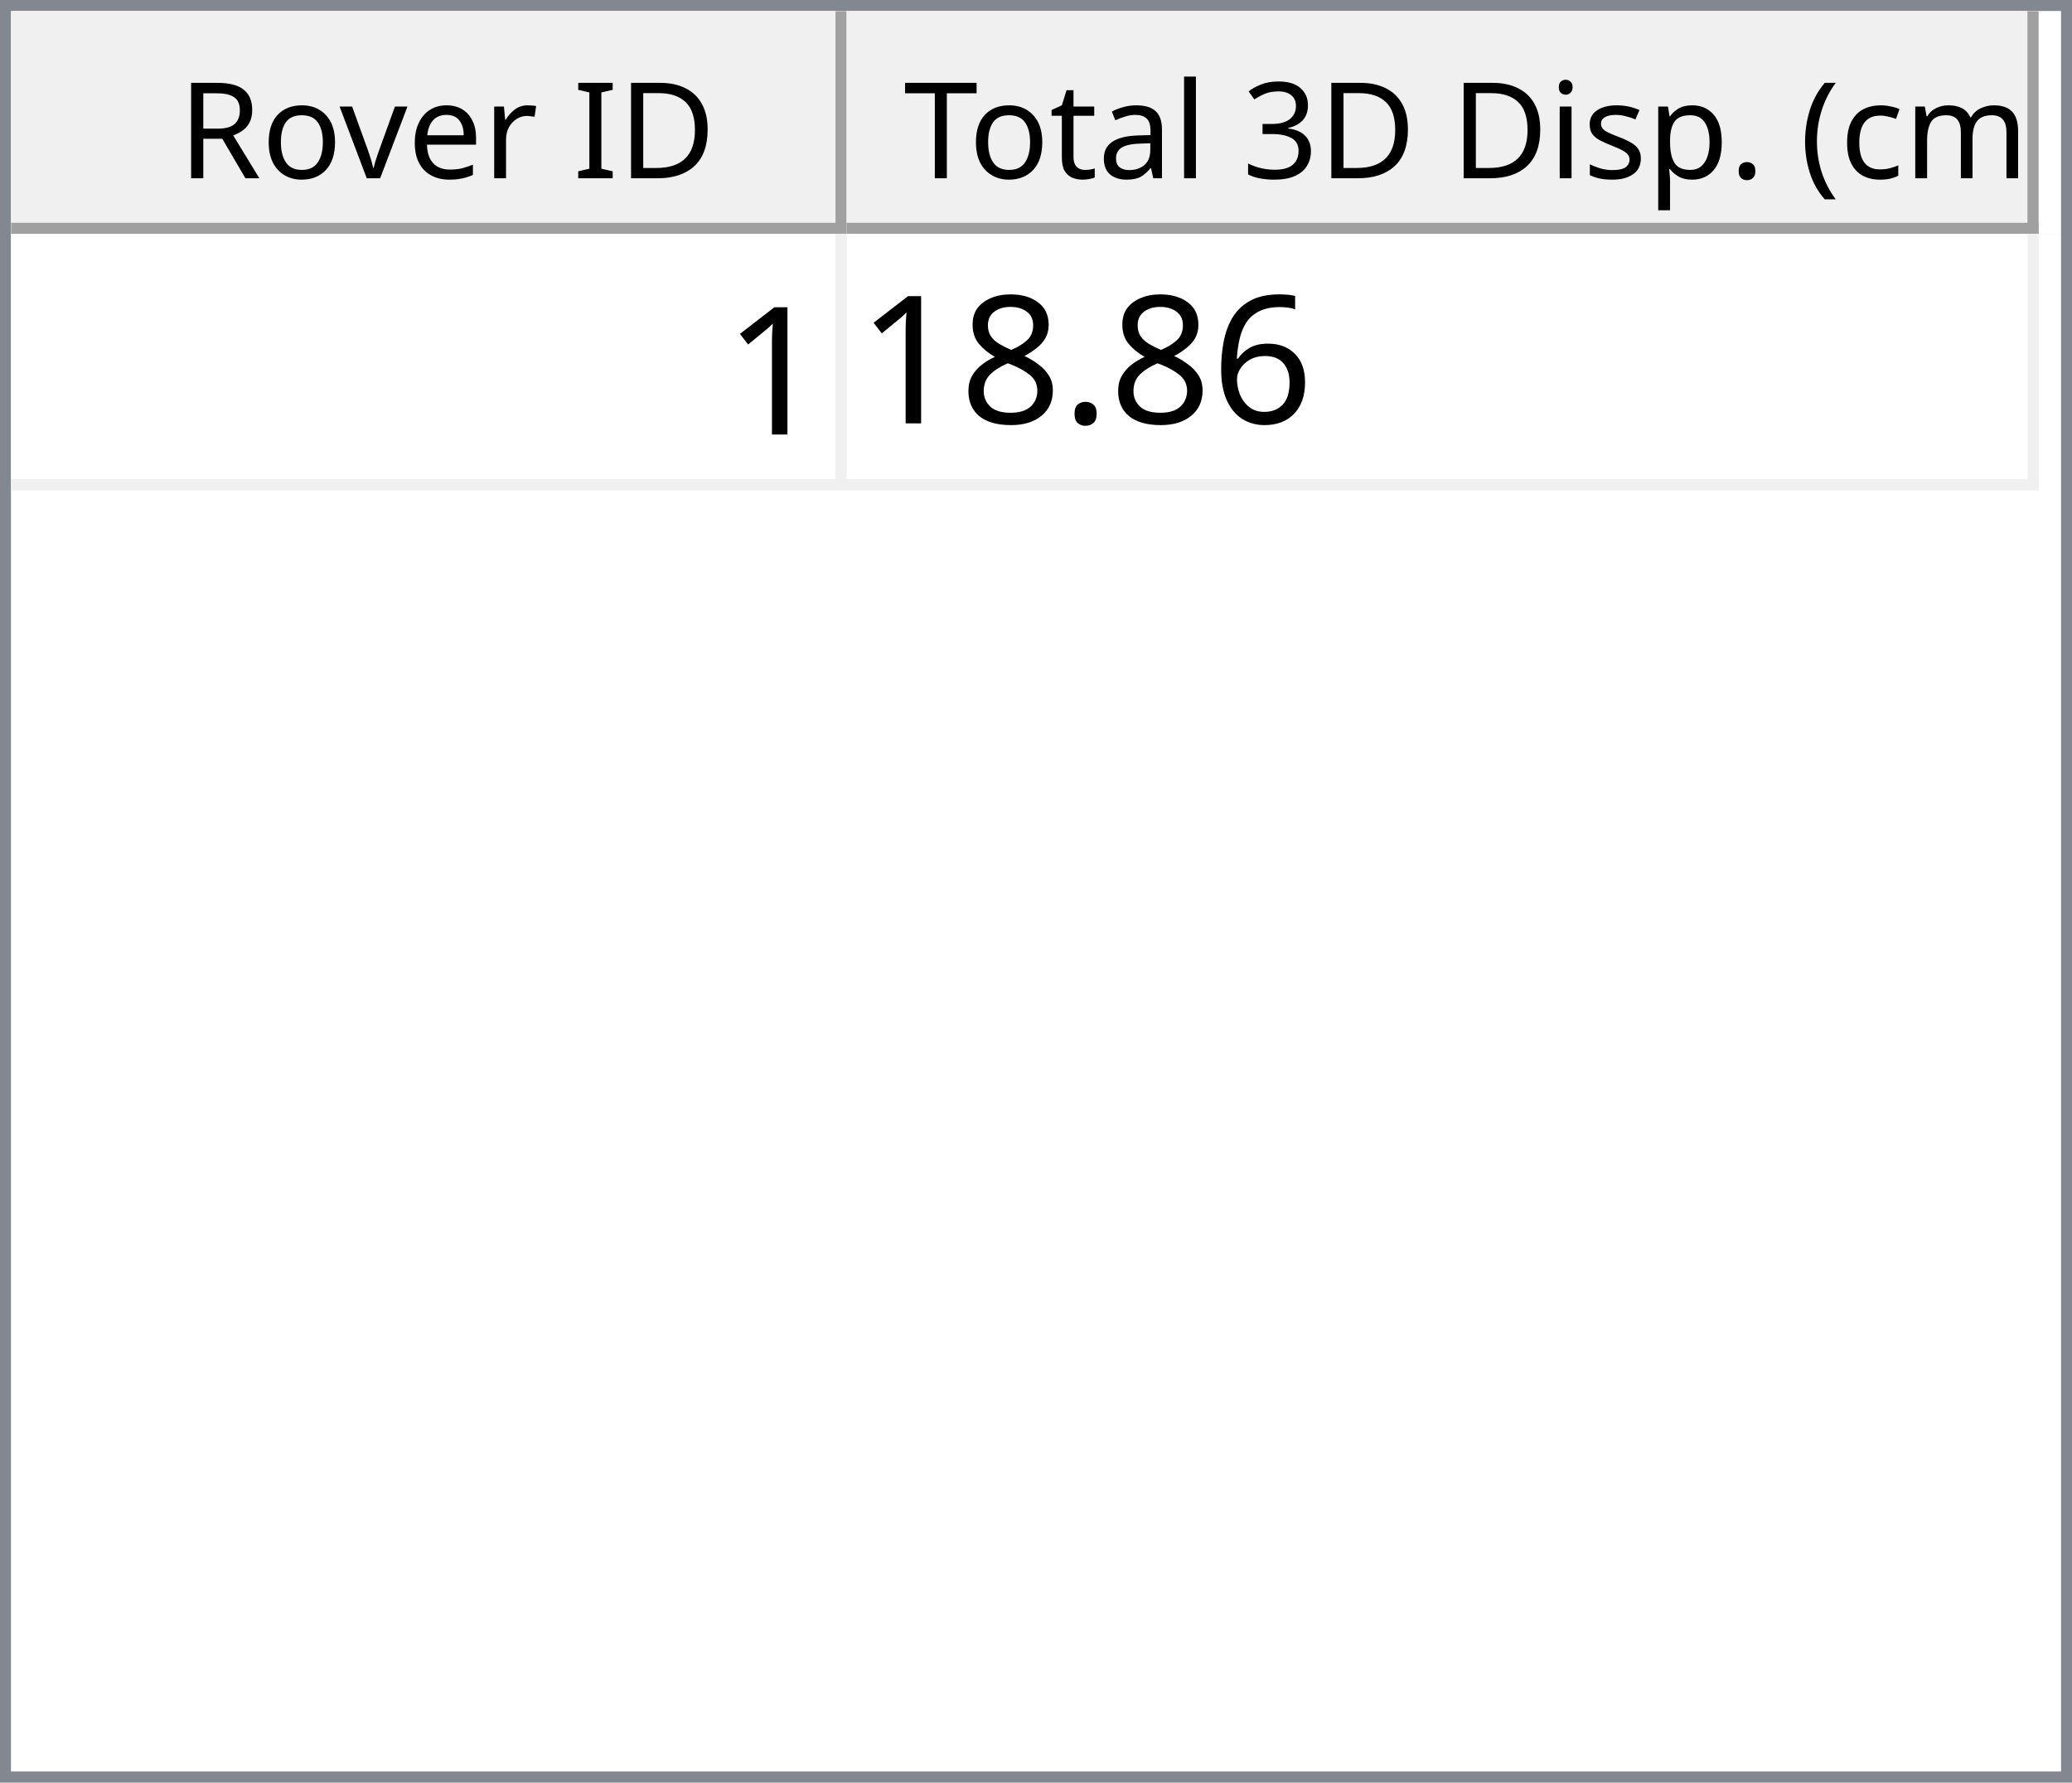
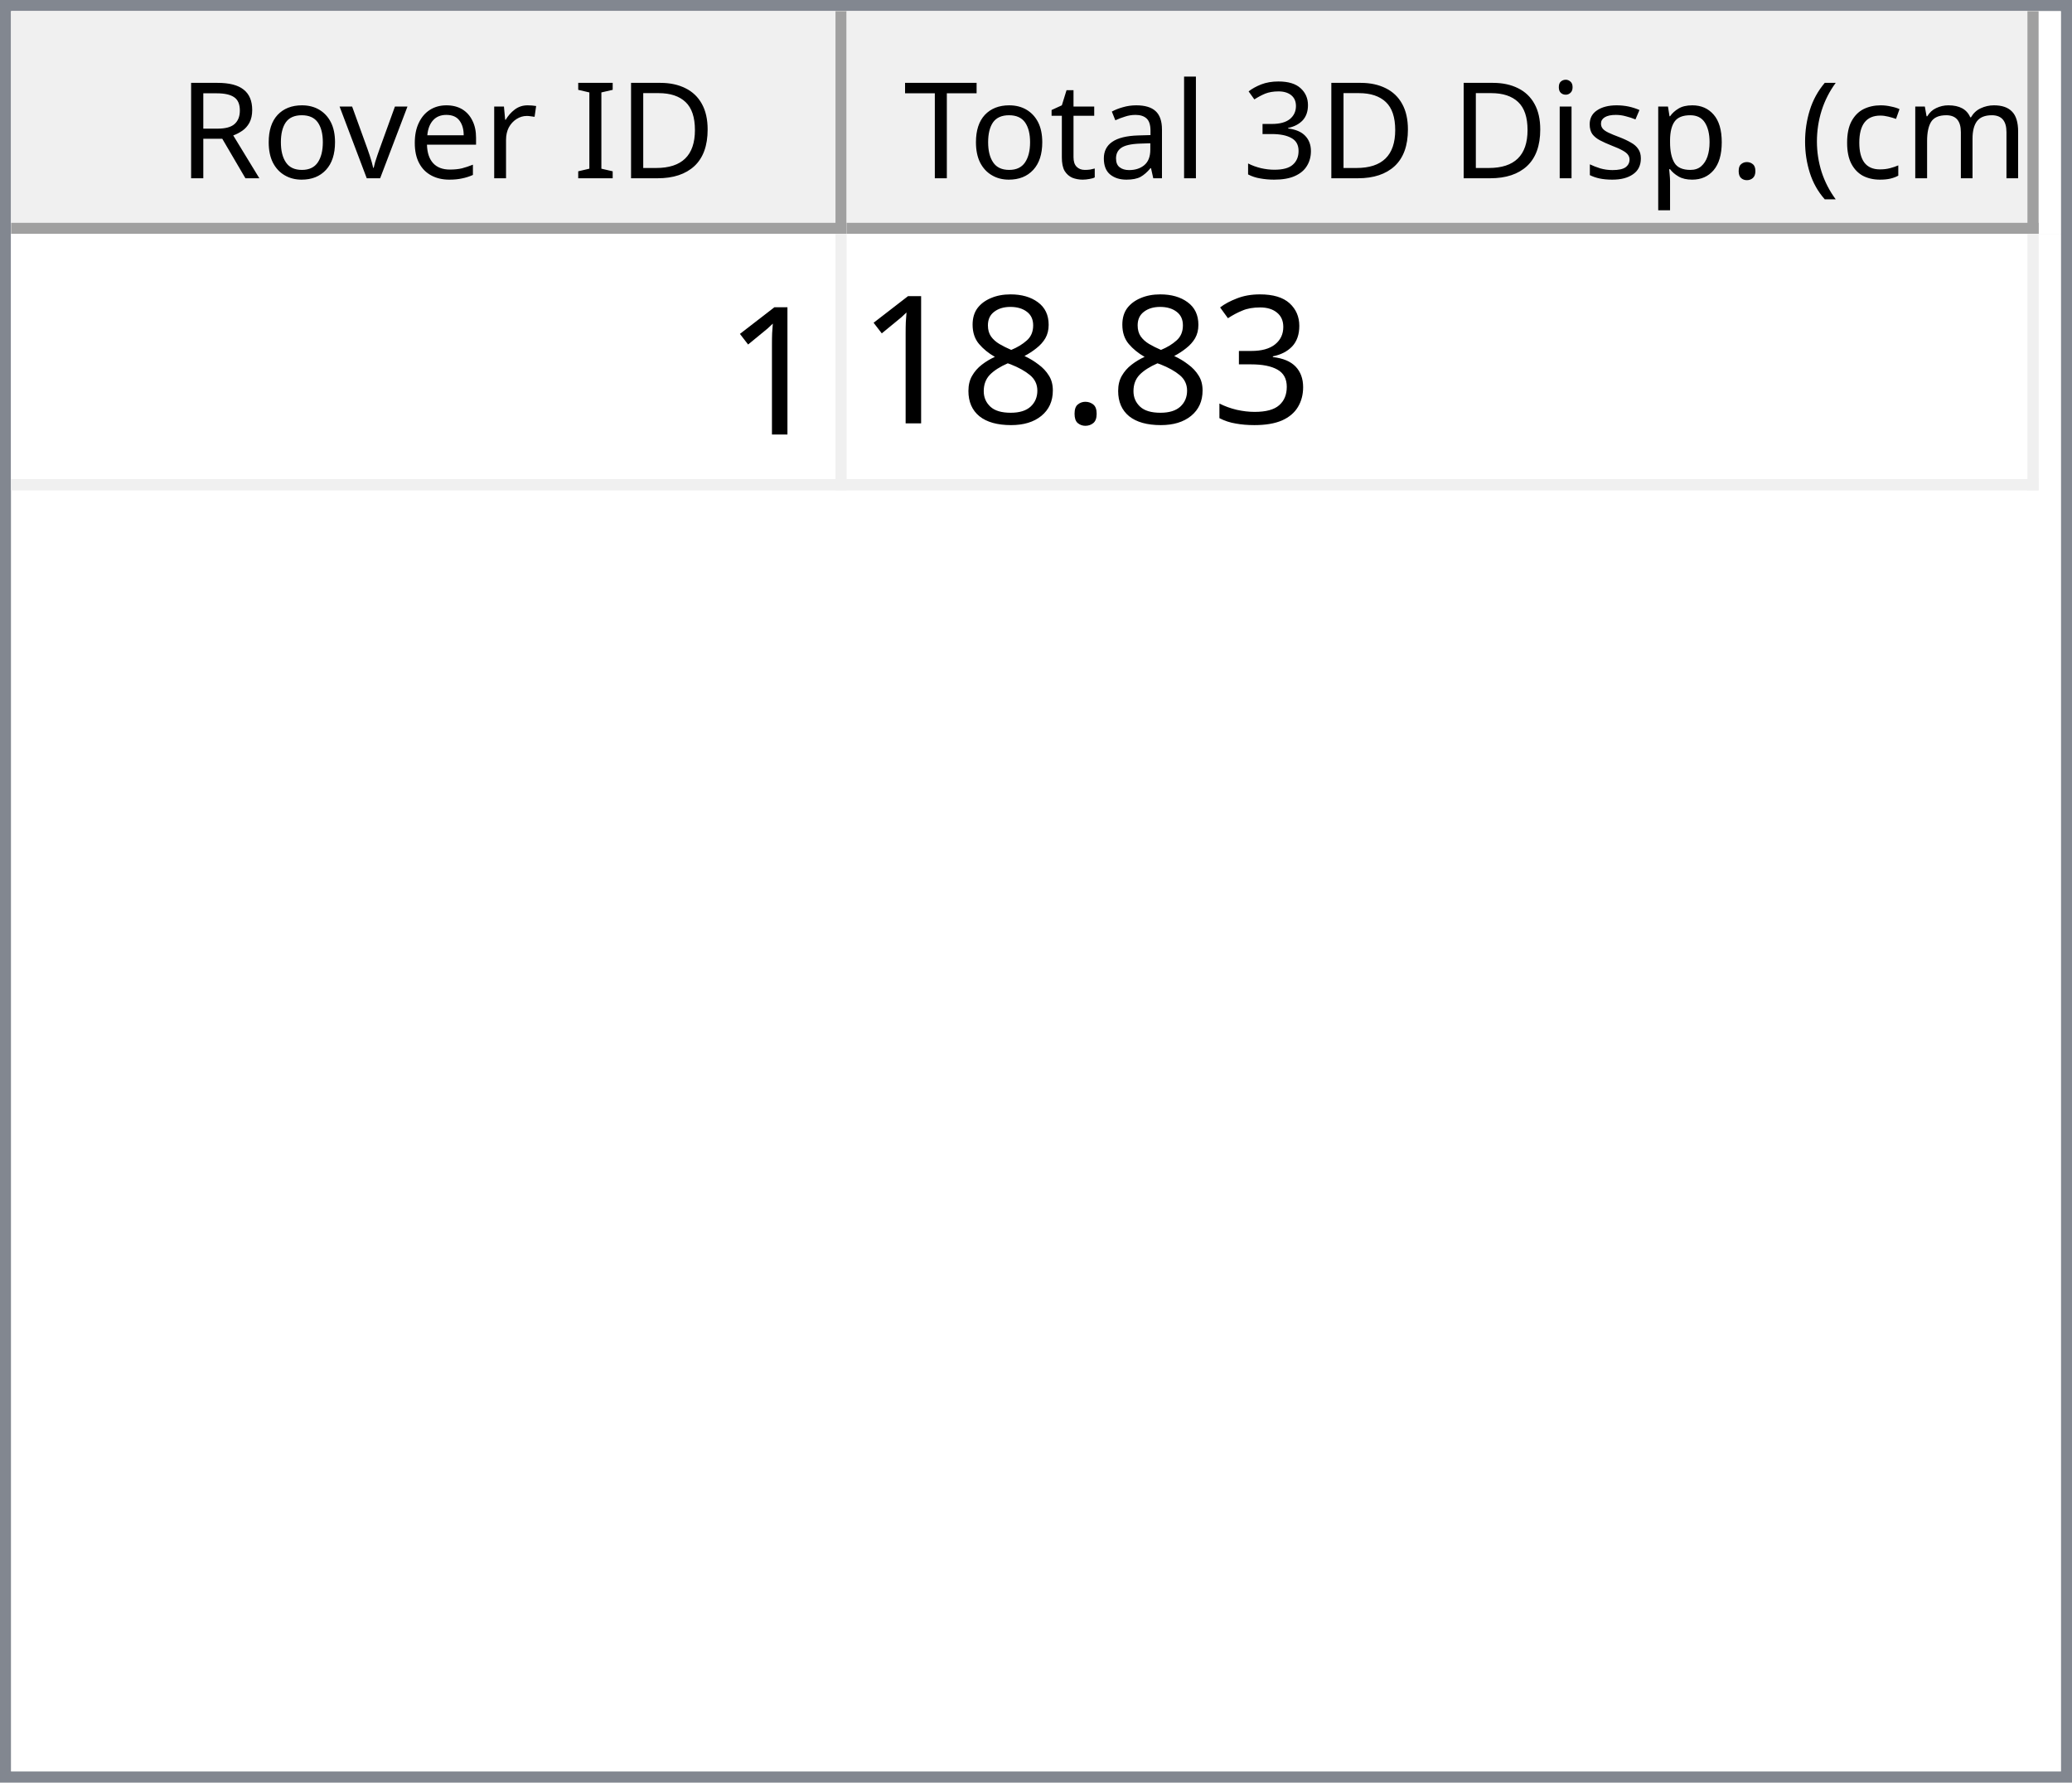
<svg xmlns="http://www.w3.org/2000/svg" style="fill-opacity:1; color-rendering:auto; color-interpolation:auto; text-rendering:auto; stroke:black; stroke-linecap:square; stroke-miterlimit:10; shape-rendering:auto; stroke-opacity:1; fill:black; stroke-dasharray:none; font-weight:normal; stroke-width:1; font-family:'Dialog'; font-style:normal; stroke-linejoin:miter; font-size:12px; stroke-dashoffset:0; image-rendering:auto;" width="186" height="160">
  <defs id="genericDefs" />
  <g>
    <defs id="defs1">
      <clipPath clipPathUnits="userSpaceOnUse" id="clipPath1">
        <path d="M0 0 L186 0 L186 160 L0 160 L0 0 Z" />
      </clipPath>
      <clipPath clipPathUnits="userSpaceOnUse" id="clipPath2">
        <path d="M0 0 L0 160 L186 160 L186 0 Z" />
      </clipPath>
      <clipPath clipPathUnits="userSpaceOnUse" id="clipPath3">
        <path d="M0 0 L0 20 L184 20 L184 0 Z" />
      </clipPath>
      <clipPath clipPathUnits="userSpaceOnUse" id="clipPath4">
        <path d="M0 0 L0 20 L75 20 L75 0 Z" />
      </clipPath>
      <clipPath clipPathUnits="userSpaceOnUse" id="clipPath5">
        <path d="M1 1 L1 19 L74 19 L74 1 Z" />
      </clipPath>
      <clipPath clipPathUnits="userSpaceOnUse" id="clipPath6">
        <path d="M0 0 L0 18 L73 18 L73 0 Z" />
      </clipPath>
      <clipPath clipPathUnits="userSpaceOnUse" id="clipPath7">
        <path d="M-0.5 -0.5 L-0.5 19.5 L74.5 19.5 L74.5 -0.5 Z" />
      </clipPath>
      <clipPath clipPathUnits="userSpaceOnUse" id="clipPath8">
        <path d="M0 0 L0 20 L107 20 L107 0 Z" />
      </clipPath>
      <clipPath clipPathUnits="userSpaceOnUse" id="clipPath9">
        <path d="M1 1 L1 19 L106 19 L106 1 Z" />
      </clipPath>
      <clipPath clipPathUnits="userSpaceOnUse" id="clipPath10">
        <path d="M0 0 L0 18 L105 18 L105 0 Z" />
      </clipPath>
      <clipPath clipPathUnits="userSpaceOnUse" id="clipPath11">
        <path d="M-0.5 -0.5 L-0.5 19.5 L106.5 19.5 L106.5 -0.5 Z" />
      </clipPath>
      <clipPath clipPathUnits="userSpaceOnUse" id="clipPath12">
        <path d="M0 0 L0 138 L184 138 L184 0 Z" />
      </clipPath>
      <clipPath clipPathUnits="userSpaceOnUse" id="clipPath13">
        <path d="M0 0 L0 23 L182 23 L182 0 Z" />
      </clipPath>
      <clipPath clipPathUnits="userSpaceOnUse" id="clipPath14">
        <path d="M-0.5 -0.5 L-0.5 22.5 L181.5 22.5 L181.5 -0.5 Z" />
      </clipPath>
      <clipPath clipPathUnits="userSpaceOnUse" id="clipPath15">
        <path d="M0 0 L0 22 L74 22 L74 0 Z" />
      </clipPath>
      <clipPath clipPathUnits="userSpaceOnUse" id="clipPath16">
        <path d="M0 0 L0 22 L106 22 L106 0 Z" />
      </clipPath>
      <font horiz-adv-x="64.551" id="font1">
        <font-face ascent="107.91" descent="25.098" units-per-em="100" style="font-style:normal; font-family:Segoe UI; font-weight:normal;" />
        <missing-glyph horiz-adv-x="64.551" d="M8.109 0 L8.109 68.266 L56.453 68.266 L56.453 0 L8.109 0 ZM15.328 7.234 L49.219 7.234 L49.219 61.031 L15.328 61.031 L15.328 7.234 Z" />
        <glyph unicode="D" horiz-adv-x="70.117" d="M9.188 0 L9.188 70.016 L28.516 70.016 Q65.531 70.016 65.531 35.891 Q65.531 19.672 55.25 9.836 Q44.969 0 27.734 0 L9.188 0 ZM17.391 62.594 L17.391 7.422 L27.828 7.422 Q41.609 7.422 49.273 14.797 Q56.938 22.172 56.938 35.688 Q56.938 62.594 28.328 62.594 L17.391 62.594 Z" />
        <glyph unicode="I" horiz-adv-x="26.611" d="M17.391 0 L9.188 0 L9.188 70.016 L17.391 70.016 L17.391 0 Z" />
        <glyph unicode=" " horiz-adv-x="27.393" d="" />
        <glyph unicode="r" horiz-adv-x="34.766" d="M34.188 41.891 Q32.078 43.5 28.125 43.5 Q23 43.5 19.555 38.672 Q16.109 33.844 16.109 25.484 L16.109 0 L8.109 0 L8.109 50 L16.109 50 L16.109 39.703 L16.312 39.703 Q18.016 44.969 21.531 47.922 Q25.047 50.875 29.391 50.875 Q32.516 50.875 34.188 50.203 L34.188 41.891 Z" />
        <glyph unicode="e" horiz-adv-x="52.295" d="M48.297 23 L12.984 23 Q13.188 14.656 17.484 10.109 Q21.781 5.562 29.297 5.562 Q37.75 5.562 44.828 11.141 L44.828 3.609 Q38.234 -1.172 27.391 -1.172 Q16.797 -1.172 10.742 5.641 Q4.688 12.453 4.688 24.812 Q4.688 36.469 11.305 43.82 Q17.922 51.172 27.734 51.172 Q37.547 51.172 42.922 44.828 Q48.297 38.484 48.297 27.203 L48.297 23 ZM40.094 29.781 Q40.047 36.719 36.75 40.578 Q33.453 44.438 27.594 44.438 Q21.922 44.438 17.969 40.383 Q14.016 36.328 13.094 29.781 L40.094 29.781 Z" />
        <glyph unicode="v" horiz-adv-x="47.9" d="M47.406 50 L27.484 0 L19.625 0 L0.688 50 L9.469 50 L22.172 13.672 Q23.578 9.672 23.922 6.688 L24.125 6.688 Q24.609 10.453 25.688 13.484 L38.969 50 L47.406 50 Z" />
        <glyph unicode="o" horiz-adv-x="58.594" d="M29 -1.172 Q17.922 -1.172 11.305 5.836 Q4.688 12.844 4.688 24.422 Q4.688 37.016 11.57 44.094 Q18.453 51.172 30.172 51.172 Q41.359 51.172 47.633 44.289 Q53.906 37.406 53.906 25.203 Q53.906 13.234 47.141 6.031 Q40.375 -1.172 29 -1.172 ZM29.594 44.438 Q21.875 44.438 17.383 39.188 Q12.891 33.938 12.891 24.703 Q12.891 15.828 17.43 10.695 Q21.969 5.562 29.594 5.562 Q37.359 5.562 41.531 10.594 Q45.703 15.625 45.703 24.906 Q45.703 34.281 41.531 39.359 Q37.359 44.438 29.594 44.438 Z" />
        <glyph unicode="R" horiz-adv-x="59.814" d="M59.375 0 L49.609 0 L37.891 19.625 Q36.281 22.359 34.766 24.289 Q33.25 26.219 31.664 27.438 Q30.078 28.656 28.25 29.219 Q26.422 29.781 24.125 29.781 L17.391 29.781 L17.391 0 L9.188 0 L9.188 70.016 L30.078 70.016 Q34.672 70.016 38.555 68.867 Q42.438 67.719 45.289 65.375 Q48.141 63.031 49.758 59.547 Q51.375 56.062 51.375 51.375 Q51.375 47.703 50.273 44.656 Q49.172 41.609 47.148 39.211 Q45.125 36.812 42.266 35.133 Q39.406 33.453 35.844 32.516 L35.844 32.328 Q37.594 31.547 38.891 30.547 Q40.188 29.547 41.359 28.18 Q42.531 26.812 43.68 25.078 Q44.828 23.344 46.234 21.047 L59.375 0 ZM17.391 62.594 L17.391 37.203 L28.516 37.203 Q31.594 37.203 34.203 38.133 Q36.812 39.062 38.719 40.797 Q40.625 42.531 41.703 45.047 Q42.781 47.562 42.781 50.688 Q42.781 56.297 39.141 59.445 Q35.5 62.594 28.609 62.594 L17.391 62.594 Z" />
        <glyph unicode=")" horiz-adv-x="30.176" d="M8.297 -15.922 L1.172 -15.922 Q16.406 2.344 16.406 26.812 Q16.406 51.469 1.078 70.016 L8.297 70.016 Q23.531 52.156 23.531 26.703 Q23.531 1.375 8.297 -15.922 Z" />
        <glyph unicode="m" horiz-adv-x="86.133" d="M79.109 0 L71.094 0 L71.094 28.719 Q71.094 37.016 68.531 40.727 Q65.969 44.438 59.906 44.438 Q54.781 44.438 51.195 39.75 Q47.609 35.062 47.609 28.516 L47.609 0 L39.594 0 L39.594 29.688 Q39.594 44.438 28.219 44.438 Q22.953 44.438 19.531 40.016 Q16.109 35.594 16.109 28.516 L16.109 0 L8.109 0 L8.109 50 L16.109 50 L16.109 42.094 L16.312 42.094 Q21.625 51.172 31.844 51.172 Q36.969 51.172 40.773 48.312 Q44.578 45.453 46 40.828 Q51.562 51.172 62.594 51.172 Q79.109 51.172 79.109 30.812 L79.109 0 Z" />
        <glyph unicode="c" horiz-adv-x="46.191" d="M42.188 2.297 Q36.422 -1.172 28.516 -1.172 Q17.828 -1.172 11.258 5.789 Q4.688 12.75 4.688 23.828 Q4.688 36.188 11.766 43.68 Q18.844 51.172 30.672 51.172 Q37.25 51.172 42.281 48.734 L42.281 40.531 Q36.719 44.438 30.375 44.438 Q22.703 44.438 17.797 38.945 Q12.891 33.453 12.891 24.516 Q12.891 15.719 17.508 10.641 Q22.125 5.562 29.891 5.562 Q36.422 5.562 42.188 9.906 L42.188 2.297 Z" />
        <glyph unicode="(" horiz-adv-x="30.176" d="M29.109 -15.922 L21.969 -15.922 Q6.844 1.375 6.844 26.703 Q6.844 52.156 21.969 70.016 L29.203 70.016 Q13.875 51.469 13.875 26.812 Q13.875 2.344 29.109 -15.922 Z" />
        <glyph unicode="." horiz-adv-x="21.68" d="M10.891 -1.078 Q8.641 -1.078 7.055 0.539 Q5.469 2.156 5.469 4.391 Q5.469 6.641 7.055 8.273 Q8.641 9.906 10.891 9.906 Q13.188 9.906 14.797 8.273 Q16.406 6.641 16.406 4.391 Q16.406 2.156 14.797 0.539 Q13.188 -1.078 10.891 -1.078 Z" />
        <glyph unicode="p" horiz-adv-x="58.789" d="M16.312 7.234 L16.109 7.234 L16.109 -23 L8.109 -23 L8.109 50 L16.109 50 L16.109 41.219 L16.312 41.219 Q22.219 51.172 33.594 51.172 Q43.266 51.172 48.688 44.461 Q54.109 37.75 54.109 26.469 Q54.109 13.922 48 6.375 Q41.891 -1.172 31.297 -1.172 Q21.578 -1.172 16.312 7.234 ZM16.109 27.391 L16.109 20.406 Q16.109 14.203 20.141 9.883 Q24.172 5.562 30.375 5.562 Q37.641 5.562 41.773 11.133 Q45.906 16.703 45.906 26.609 Q45.906 34.969 42.047 39.703 Q38.188 44.438 31.594 44.438 Q24.609 44.438 20.359 39.578 Q16.109 34.719 16.109 27.391 Z" />
        <glyph unicode="s" horiz-adv-x="42.432" d="M5.078 1.812 L5.078 10.406 Q11.625 5.562 19.484 5.562 Q30.031 5.562 30.031 12.594 Q30.031 14.594 29.125 15.992 Q28.219 17.391 26.68 18.461 Q25.141 19.531 23.07 20.383 Q21 21.234 18.609 22.172 Q15.281 23.484 12.766 24.828 Q10.25 26.172 8.57 27.859 Q6.891 29.547 6.031 31.695 Q5.172 33.844 5.172 36.719 Q5.172 40.234 6.789 42.945 Q8.406 45.656 11.086 47.484 Q13.766 49.312 17.211 50.242 Q20.656 51.172 24.312 51.172 Q30.812 51.172 35.938 48.922 L35.938 40.828 Q30.422 44.438 23.25 44.438 Q21 44.438 19.195 43.922 Q17.391 43.406 16.094 42.477 Q14.797 41.547 14.086 40.258 Q13.375 38.969 13.375 37.406 Q13.375 35.453 14.086 34.133 Q14.797 32.812 16.164 31.789 Q17.531 30.766 19.484 29.938 Q21.438 29.109 23.922 28.125 Q27.25 26.859 29.883 25.516 Q32.516 24.172 34.375 22.484 Q36.234 20.797 37.234 18.602 Q38.234 16.406 38.234 13.375 Q38.234 9.672 36.602 6.938 Q34.969 4.203 32.234 2.398 Q29.5 0.594 25.93 -0.289 Q22.359 -1.172 18.453 -1.172 Q10.75 -1.172 5.078 1.812 Z" />
        <glyph unicode="i" horiz-adv-x="24.219" d="M12.203 62.703 Q10.062 62.703 8.547 64.164 Q7.031 65.625 7.031 67.875 Q7.031 70.125 8.547 71.609 Q10.062 73.094 12.203 73.094 Q14.406 73.094 15.945 71.609 Q17.484 70.125 17.484 67.875 Q17.484 65.719 15.945 64.211 Q14.406 62.703 12.203 62.703 ZM16.109 0 L8.109 0 L8.109 50 L16.109 50 L16.109 0 Z" />
        <glyph unicode="3" horiz-adv-x="53.906" d="M46.531 19.828 Q46.531 15.094 44.75 11.211 Q42.969 7.328 39.719 4.57 Q36.469 1.812 31.93 0.297 Q27.391 -1.219 21.922 -1.219 Q11.922 -1.219 6 2.594 L6 11.188 Q13.094 5.609 22.219 5.609 Q25.875 5.609 28.828 6.539 Q31.781 7.469 33.906 9.227 Q36.031 10.984 37.18 13.477 Q38.328 15.969 38.328 19.094 Q38.328 32.812 18.797 32.812 L12.984 32.812 L12.984 39.594 L18.5 39.594 Q35.797 39.594 35.797 52.484 Q35.797 64.406 22.609 64.406 Q15.188 64.406 8.688 59.422 L8.688 67.188 Q15.375 71.188 24.609 71.188 Q29 71.188 32.57 69.969 Q36.141 68.75 38.68 66.555 Q41.219 64.359 42.609 61.281 Q44 58.203 44 54.5 Q44 40.672 30.031 36.719 L30.031 36.531 Q33.594 36.141 36.625 34.797 Q39.656 33.453 41.852 31.305 Q44.047 29.156 45.289 26.25 Q46.531 23.344 46.531 19.828 Z" />
        <glyph unicode="l" horiz-adv-x="24.219" d="M16.109 0 L8.109 0 L8.109 74.031 L16.109 74.031 L16.109 0 Z" />
        <glyph unicode="a" horiz-adv-x="50.879" d="M43.891 0 L35.891 0 L35.891 7.812 L35.688 7.812 Q30.469 -1.172 20.312 -1.172 Q12.844 -1.172 8.617 2.781 Q4.391 6.734 4.391 13.281 Q4.391 27.297 20.906 29.594 L35.891 31.688 Q35.891 44.438 25.594 44.438 Q16.547 44.438 9.281 38.281 L9.281 46.484 Q16.656 51.172 26.266 51.172 Q43.891 51.172 43.891 32.516 L43.891 0 ZM35.891 25.297 L23.828 23.641 Q18.266 22.859 15.43 20.875 Q12.594 18.891 12.594 13.875 Q12.594 10.203 15.211 7.883 Q17.828 5.562 22.172 5.562 Q28.125 5.562 32.008 9.742 Q35.891 13.922 35.891 20.312 L35.891 25.297 Z" />
        <glyph unicode="t" horiz-adv-x="33.887" d="M31.297 0.484 Q28.469 -1.078 23.828 -1.078 Q10.688 -1.078 10.688 13.578 L10.688 43.172 L2.094 43.172 L2.094 50 L10.688 50 L10.688 62.203 L18.703 64.797 L18.703 50 L31.297 50 L31.297 43.172 L18.703 43.172 L18.703 14.984 Q18.703 9.969 20.414 7.82 Q22.125 5.672 26.078 5.672 Q29.109 5.672 31.297 7.328 L31.297 0.484 Z" />
        <glyph unicode="T" horiz-adv-x="52.393" d="M50.594 62.594 L30.375 62.594 L30.375 0 L22.172 0 L22.172 62.594 L2 62.594 L2 70.016 L50.594 70.016 L50.594 62.594 Z" />
      </font>
      <font horiz-adv-x="75.0" id="font2">
        <font-face ascent="100.537" descent="21.973" units-per-em="100" style="font-style:normal; font-family:sans-serif; font-weight:normal;" />
        <missing-glyph horiz-adv-x="75.0" d="M12.5 0 L12.5 62.5 L62.5 62.5 L62.5 0 L12.5 0 ZM14.062 1.562 L60.938 1.562 L60.938 60.938 L14.062 60.938 L14.062 1.562 Z" />
        <glyph unicode="1" horiz-adv-x="55.615" d="M37.25 0 L28.469 0 L28.469 56 Q25.297 52.984 20.141 49.953 Q14.984 46.922 10.891 45.406 L10.891 53.906 Q18.266 57.375 23.781 62.305 Q29.297 67.234 31.594 71.875 L37.25 71.875 L37.25 0 Z" />
-         <glyph unicode="6" horiz-adv-x="55.615" d="M49.75 54.047 L41.016 53.375 Q39.844 58.547 37.703 60.891 Q34.125 64.656 28.906 64.656 Q24.703 64.656 21.531 62.312 Q17.391 59.281 14.992 53.469 Q12.594 47.656 12.5 36.922 Q15.672 41.75 20.266 44.094 Q24.859 46.438 29.891 46.438 Q38.672 46.438 44.852 39.969 Q51.031 33.5 51.031 23.25 Q51.031 16.5 48.125 10.719 Q45.219 4.938 40.141 1.859 Q35.062 -1.219 28.609 -1.219 Q17.625 -1.219 10.695 6.859 Q3.766 14.938 3.766 33.5 Q3.766 54.25 11.422 63.672 Q18.109 71.875 29.438 71.875 Q37.891 71.875 43.289 67.141 Q48.688 62.406 49.75 54.047 ZM13.875 23.188 Q13.875 18.656 15.797 14.508 Q17.719 10.359 21.188 8.18 Q24.656 6 28.469 6 Q34.031 6 38.039 10.492 Q42.047 14.984 42.047 22.703 Q42.047 30.125 38.086 34.398 Q34.125 38.672 28.125 38.672 Q22.172 38.672 18.023 34.398 Q13.875 30.125 13.875 23.188 Z" />
+         <glyph unicode="3" horiz-adv-x="55.615" d="M4.203 18.891 L12.984 20.062 Q14.5 12.594 18.141 9.297 Q21.781 6 27 6 Q33.203 6 37.477 10.297 Q41.75 14.594 41.75 20.953 Q41.75 27 37.797 30.93 Q33.844 34.859 27.734 34.859 Q25.25 34.859 21.531 33.891 L22.516 41.609 Q23.391 41.5 23.922 41.5 Q29.547 41.5 34.039 44.43 Q38.531 47.359 38.531 53.469 Q38.531 58.297 35.258 61.477 Q31.984 64.656 26.812 64.656 Q21.688 64.656 18.266 61.43 Q14.844 58.203 13.875 51.766 L5.078 53.328 Q6.688 62.156 12.398 67.016 Q18.109 71.875 26.609 71.875 Q32.469 71.875 37.398 69.359 Q42.328 66.844 44.945 62.5 Q47.562 58.156 47.562 53.266 Q47.562 48.641 45.07 44.828 Q42.578 41.016 37.703 38.766 Q44.047 37.312 47.562 32.695 Q51.078 28.078 51.078 21.141 Q51.078 11.766 44.242 5.25 Q37.406 -1.266 26.953 -1.266 Q17.531 -1.266 11.305 4.352 Q5.078 9.969 4.203 18.891 Z" />
        <glyph unicode="." horiz-adv-x="27.783" d="M9.078 0 L9.078 10.016 L19.094 10.016 L19.094 0 L9.078 0 Z" />
        <glyph unicode="8" horiz-adv-x="55.615" d="M17.672 38.812 Q12.203 40.828 9.57 44.539 Q6.938 48.25 6.938 53.422 Q6.938 61.234 12.555 66.555 Q18.172 71.875 27.484 71.875 Q36.859 71.875 42.578 66.43 Q48.297 60.984 48.297 53.172 Q48.297 48.188 45.68 44.508 Q43.062 40.828 37.75 38.812 Q44.344 36.672 47.781 31.883 Q51.219 27.094 51.219 20.453 Q51.219 11.281 44.727 5.031 Q38.234 -1.219 27.641 -1.219 Q17.047 -1.219 10.547 5.055 Q4.047 11.328 4.047 20.703 Q4.047 27.688 7.594 32.398 Q11.141 37.109 17.672 38.812 ZM15.922 53.719 Q15.922 48.641 19.195 45.414 Q22.469 42.188 27.688 42.188 Q32.766 42.188 36.016 45.383 Q39.266 48.578 39.266 53.219 Q39.266 58.062 35.914 61.359 Q32.562 64.656 27.594 64.656 Q22.562 64.656 19.242 61.43 Q15.922 58.203 15.922 53.719 ZM13.094 20.656 Q13.094 16.891 14.875 13.375 Q16.656 9.859 20.172 7.93 Q23.688 6 27.734 6 Q34.031 6 38.133 10.055 Q42.234 14.109 42.234 20.359 Q42.234 26.703 38.016 30.859 Q33.797 35.016 27.438 35.016 Q21.234 35.016 17.164 30.914 Q13.094 26.812 13.094 20.656 Z" />
      </font>
    </defs>
    <g style="fill:white; stroke:white;">
      <rect x="0" y="0" width="186" style="clip-path:url(#clipPath1); stroke:none;" height="160" />
    </g>
    <g style="fill:white; text-rendering:optimizeSpeed; color-rendering:optimizeSpeed; image-rendering:optimizeSpeed; shape-rendering:crispEdges; stroke:white; color-interpolation:sRGB;">
      <rect x="0" width="186" height="160" y="0" style="stroke:none;" />
      <path style="stroke:none;" d="M0 160 L186 160 L186 0 L0 0 Z" />
    </g>
    <g style="fill:rgb(240,240,240); font-family:'Segoe UI'; stroke:rgb(240,240,240);">
      <rect x="0" y="0" width="186" style="clip-path:url(#clipPath2); stroke:none;" height="160" />
    </g>
    <g style="fill:rgb(130,135,144); font-family:'Segoe UI'; stroke:rgb(130,135,144);">
      <path d="M0 0 L186 0 L186 160 L0 160 L0 0 ZM1 1 L185 1 L185 159 L1 159 L1 1 Z" style="fill-rule:evenodd; clip-path:url(#clipPath2); stroke:none;" />
    </g>
    <g style="fill:white; font-family:'Segoe UI'; stroke:white;" transform="translate(1,1)">
      <rect x="0" y="0" width="184" style="clip-path:url(#clipPath3); stroke:none;" height="20" />
    </g>
    <g style="fill:rgb(240,240,240); font-family:'Segoe UI'; stroke:rgb(240,240,240);" transform="translate(1,1)">
      <rect x="0" y="0" width="75" style="clip-path:url(#clipPath4); stroke:none;" height="20" />
    </g>
    <g style="font-family:'Segoe UI';" transform="translate(2,2)">
      <text x="14" xml:space="preserve" y="14" style="clip-path:url(#clipPath6); stroke:none;">Rover ID</text>
    </g>
    <g style="fill:rgb(160,160,160); font-family:'Segoe UI'; stroke:rgb(160,160,160); stroke-linejoin:bevel;" transform="translate(1.5,1.5)">
      <line x1="74" x2="74" y1="0" style="fill:none; clip-path:url(#clipPath7);" y2="19" />
    </g>
    <g style="fill:rgb(160,160,160); font-family:'Segoe UI'; stroke:rgb(160,160,160); stroke-linejoin:bevel;" transform="matrix(1,0,0,1,1,1) translate(0.5,0.5)">
      <line x1="0" x2="74" y1="19" style="fill:none; clip-path:url(#clipPath7);" y2="19" />
    </g>
    <g style="fill:rgb(240,240,240); font-family:'Segoe UI'; stroke:rgb(240,240,240);" transform="translate(76,1)">
      <rect x="0" y="0" width="107" style="clip-path:url(#clipPath8); stroke:none;" height="20" />
    </g>
    <g style="font-family:'Segoe UI';" transform="translate(77,2)">
      <text x="1" xml:space="preserve" y="14" style="clip-path:url(#clipPath10); stroke:none;"> Total 3D Disp. (cm)</text>
    </g>
    <g style="fill:rgb(160,160,160); font-family:'Segoe UI'; stroke:rgb(160,160,160); stroke-linejoin:bevel;" transform="translate(76.5,1.5)">
      <line x1="106" x2="106" y1="0" style="fill:none; clip-path:url(#clipPath11);" y2="19" />
    </g>
    <g style="fill:rgb(160,160,160); font-family:'Segoe UI'; stroke:rgb(160,160,160); stroke-linejoin:bevel;" transform="matrix(1,0,0,1,76,1) translate(0.5,0.5)">
      <line x1="0" x2="106" y1="19" style="fill:none; clip-path:url(#clipPath11);" y2="19" />
    </g>
    <g style="fill:white; font-family:'Segoe UI'; stroke:white;" transform="translate(1,21)">
      <rect x="0" y="0" width="184" style="clip-path:url(#clipPath12); stroke:none;" height="138" />
    </g>
    <g style="fill:rgb(240,240,240); font-size:16px; font-family:sans-serif; stroke:rgb(240,240,240);" transform="translate(1,21)">
      <rect x="0" y="0" width="182" style="clip-path:url(#clipPath13); stroke:none;" height="23" />
      <line transform="translate(0.5,0.5)" x1="0" x2="181" y1="22" style="clip-path:url(#clipPath14); fill:none; stroke-linejoin:bevel;" y2="22" />
    </g>
    <g transform="matrix(1,0,0,1,1,21) translate(0.5,0.5)" style="fill:rgb(240,240,240); font-size:16px; font-family:sans-serif; stroke:rgb(240,240,240); stroke-linejoin:bevel;">
      <line x1="74" x2="74" y1="0" style="fill:none; clip-path:url(#clipPath14);" y2="22" />
    </g>
    <g transform="matrix(1,0,0,1,1,21) translate(0.5,0.5)" style="fill:rgb(240,240,240); font-size:16px; font-family:sans-serif; stroke:rgb(240,240,240); stroke-linejoin:bevel;">
      <line x1="181" x2="181" y1="0" style="fill:none; clip-path:url(#clipPath14);" y2="22" />
    </g>
    <g style="fill:white; font-size:16px; font-family:sans-serif; stroke:white;" transform="matrix(1,0,0,1,1,21)">
      <rect x="0" y="0" width="74" style="clip-path:url(#clipPath15); stroke:none;" height="22" />
      <text x="64" y="18" style="fill:black; clip-path:url(#clipPath15); stroke:none;" xml:space="preserve">1</text>
    </g>
    <g style="fill:white; font-size:16px; font-family:sans-serif; stroke:white;" transform="matrix(1,0,0,1,1,21) translate(75,0)">
      <rect x="0" y="0" width="106" style="clip-path:url(#clipPath16); stroke:none;" height="22" />
-       <text x="1" y="17" style="fill:black; clip-path:url(#clipPath16); stroke:none;" xml:space="preserve">18.86</text>
+       <text x="1" y="17" style="fill:black; clip-path:url(#clipPath16); stroke:none;" xml:space="preserve">18.83</text>
    </g>
  </g>
</svg>
